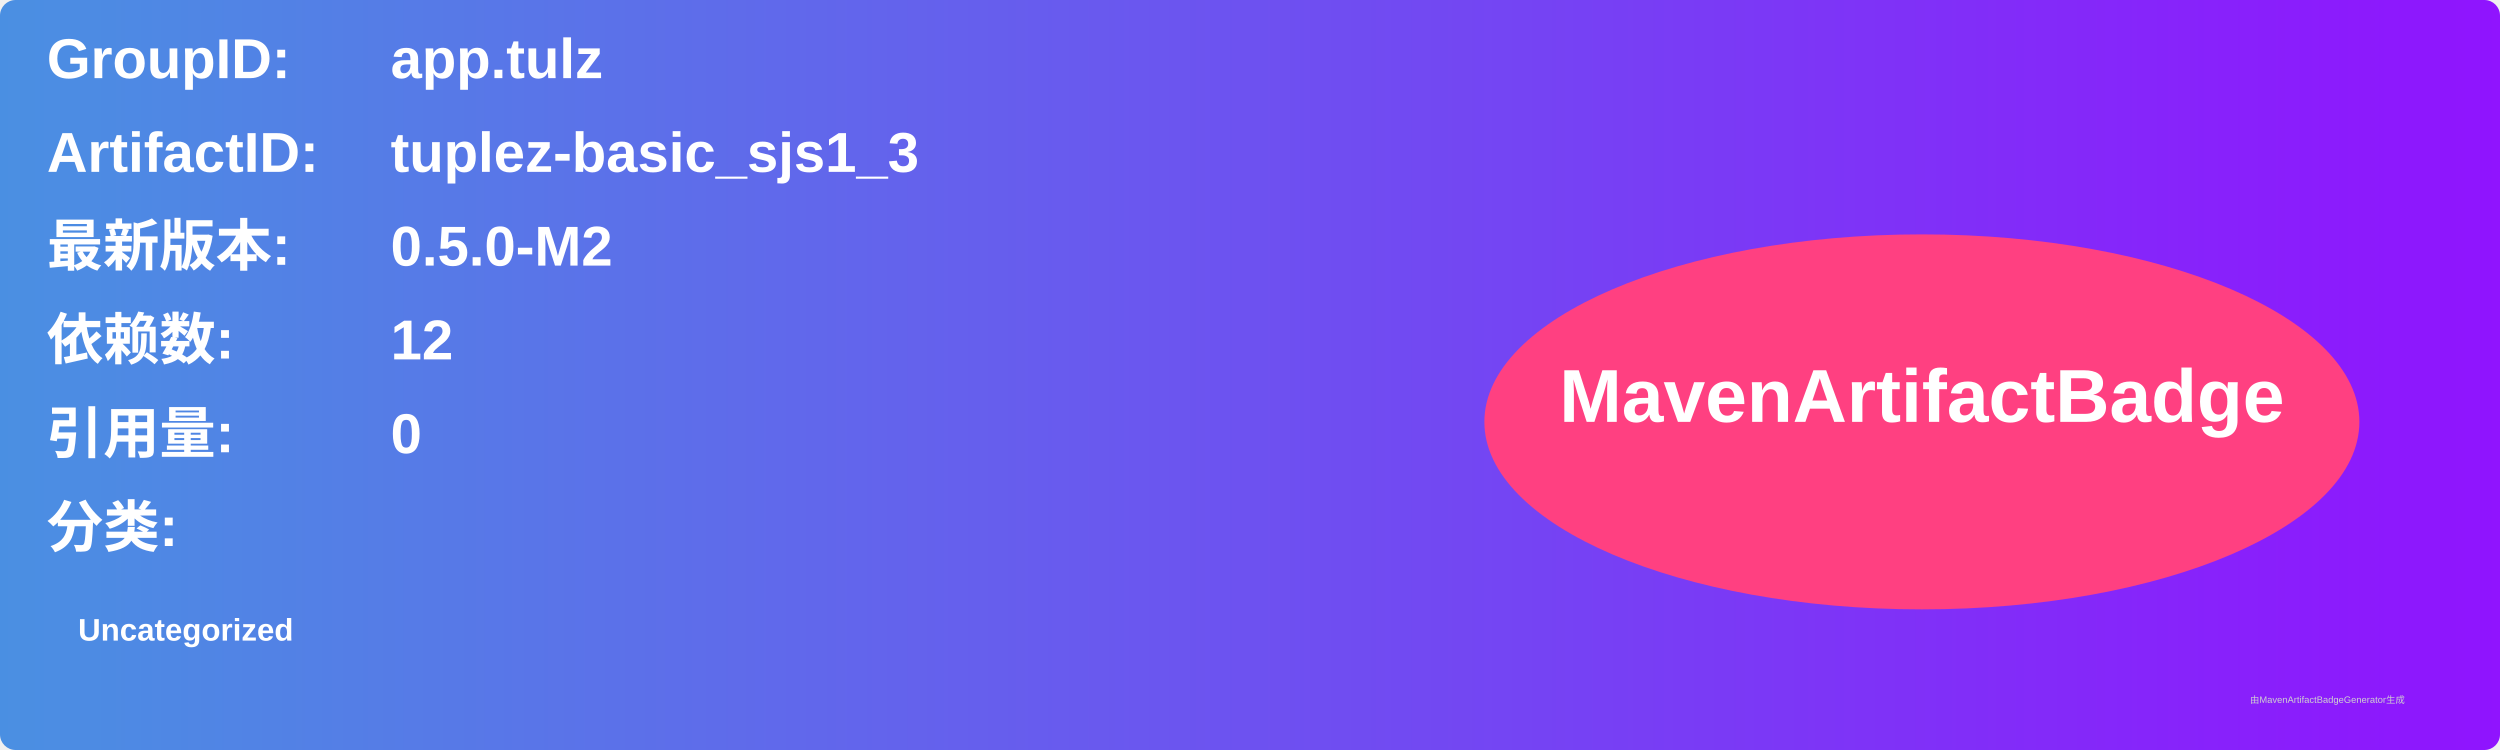
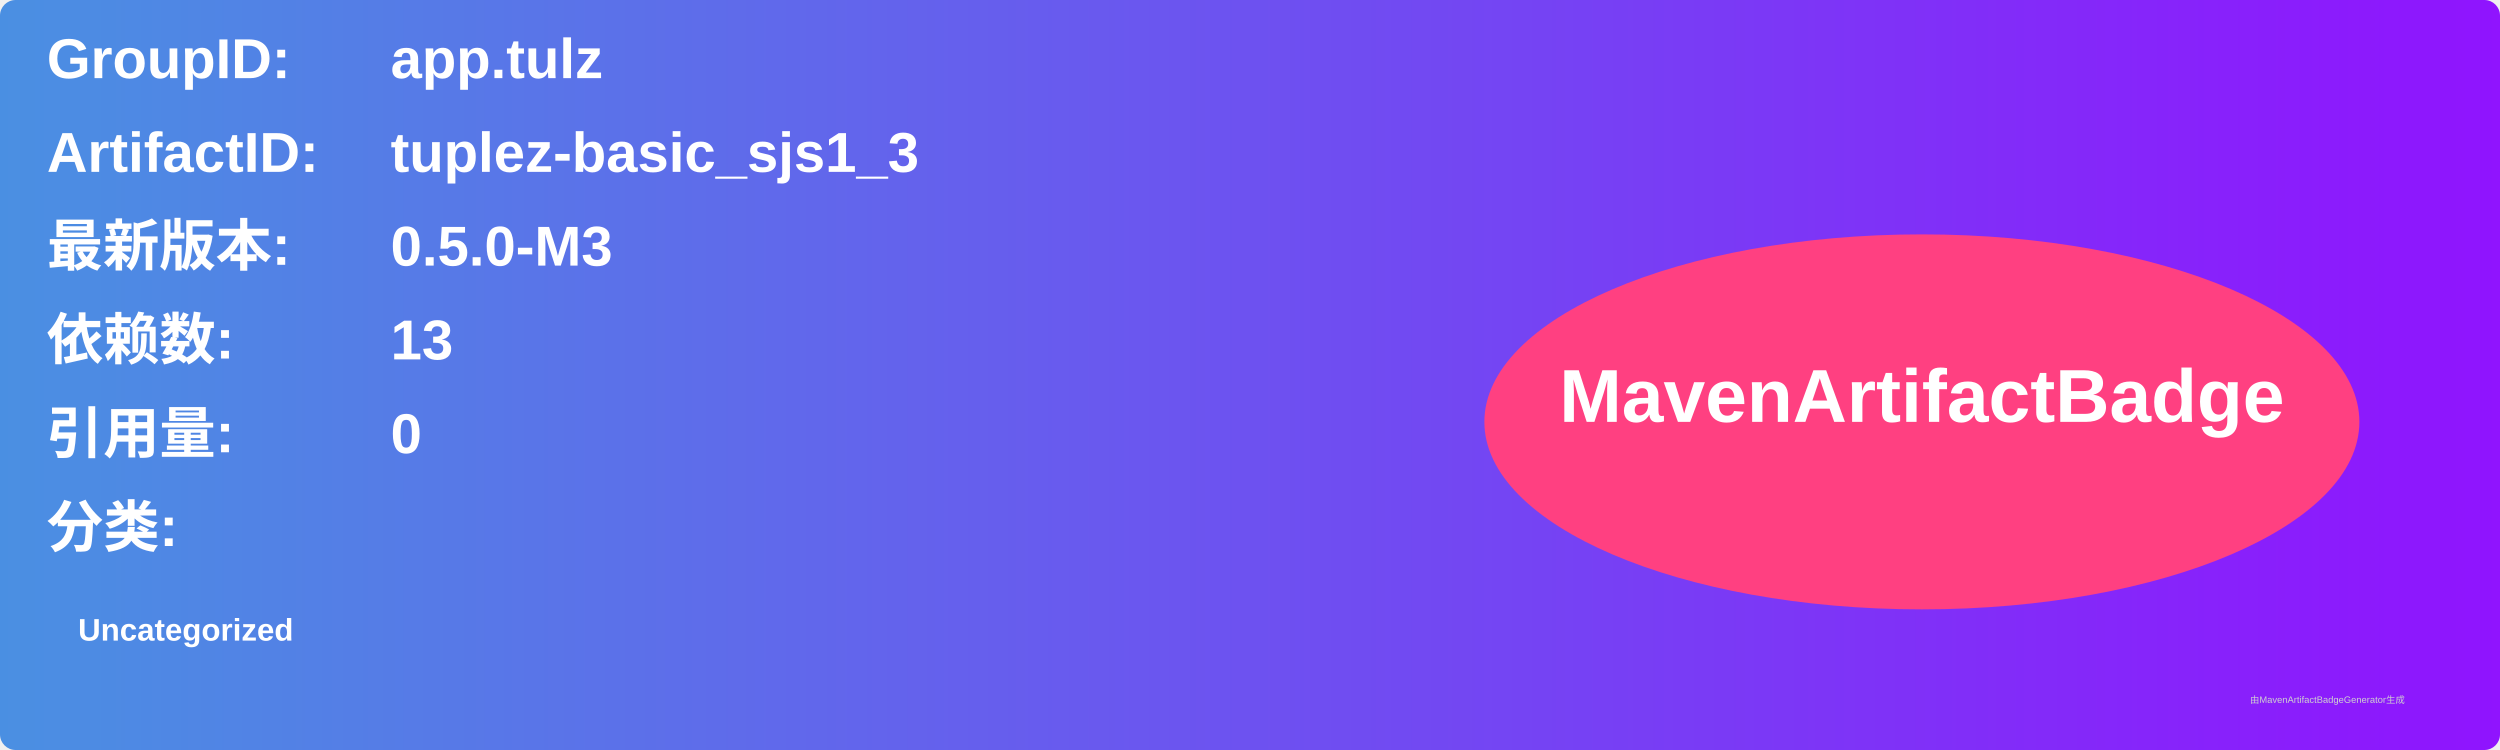
<svg xmlns="http://www.w3.org/2000/svg" width="800" height="240" viewBox="0 0 800 240">
  <linearGradient id="grad" x1="0%" y1="0%" x2="100%" y2="0%">
    <stop offset="0%" stop-color="#4a90e2" />
    <stop offset="100%" stop-color="#9013fe" />
  </linearGradient>
  <rect width="100%" height="100%" rx="5" ry="5" fill="url(#grad)" />
  <g transform="translate(15, 15)">
    <text x="0" y="10" font-family="Arial" font-size="18" fill="white" font-weight="bold" width="260">GroupID:</text>
    <text x="110" y="10" font-family="Arial" font-size="18" fill="white" font-weight="bold" width="460">app.tulz</text>
    <text x="0" y="40" font-family="Arial" font-size="18" fill="white" font-weight="bold" width="260">ArtifactID:</text>
    <text x="110" y="40" font-family="Arial" font-size="18" fill="white" font-weight="bold" width="460">tuplez-basic_sjs1_3</text>
    <text x="0" y="70" font-family="Arial" font-size="18" fill="white" font-weight="bold">最新版本:</text>
    <text x="110" y="70" font-family="Arial" font-size="18" fill="white" font-weight="bold">
-       <tspan font-weight="bold">0.5.0-M2</tspan>
+       <tspan font-weight="bold">0.5.0-M3</tspan>
    </text>
    <text x="0" y="100" font-family="Arial" font-size="18" fill="white" font-weight="bold">依赖数: </text>
    <text x="110" y="100" font-family="Arial" font-size="18" fill="white">
-       <tspan font-weight="bold">12</tspan>
+       <tspan font-weight="bold">13</tspan>
    </text>
    <text x="0" y="130" font-family="Arial" font-size="18" fill="white" font-weight="bold">引用量: </text>
    <text x="110" y="130" font-family="Arial" font-size="18" fill="white">
      <tspan font-weight="bold">0</tspan>
    </text>
    <text x="0" y="160" font-family="Arial" font-size="18" fill="white" font-weight="bold">分类:</text>
    <text x="10" y="190" font-family="Arial" font-size="10" fill="white">
      <tspan font-weight="bold">Uncategorized</tspan>
    </text>
    <ellipse cx="600" cy="120" rx="140" ry="60" fill="#ff4081" />
    <text x="600" y="120" text-anchor="middle" font-family="Arial" font-size="24" fill="white" font-weight="bold">MavenArtifactBadge</text>
  </g>
  <text x="720" y="225" font-family="Arial" font-size="3" fill="#d0d0d0">由MavenArtifactBadgeGenerator生成</text>
</svg>
